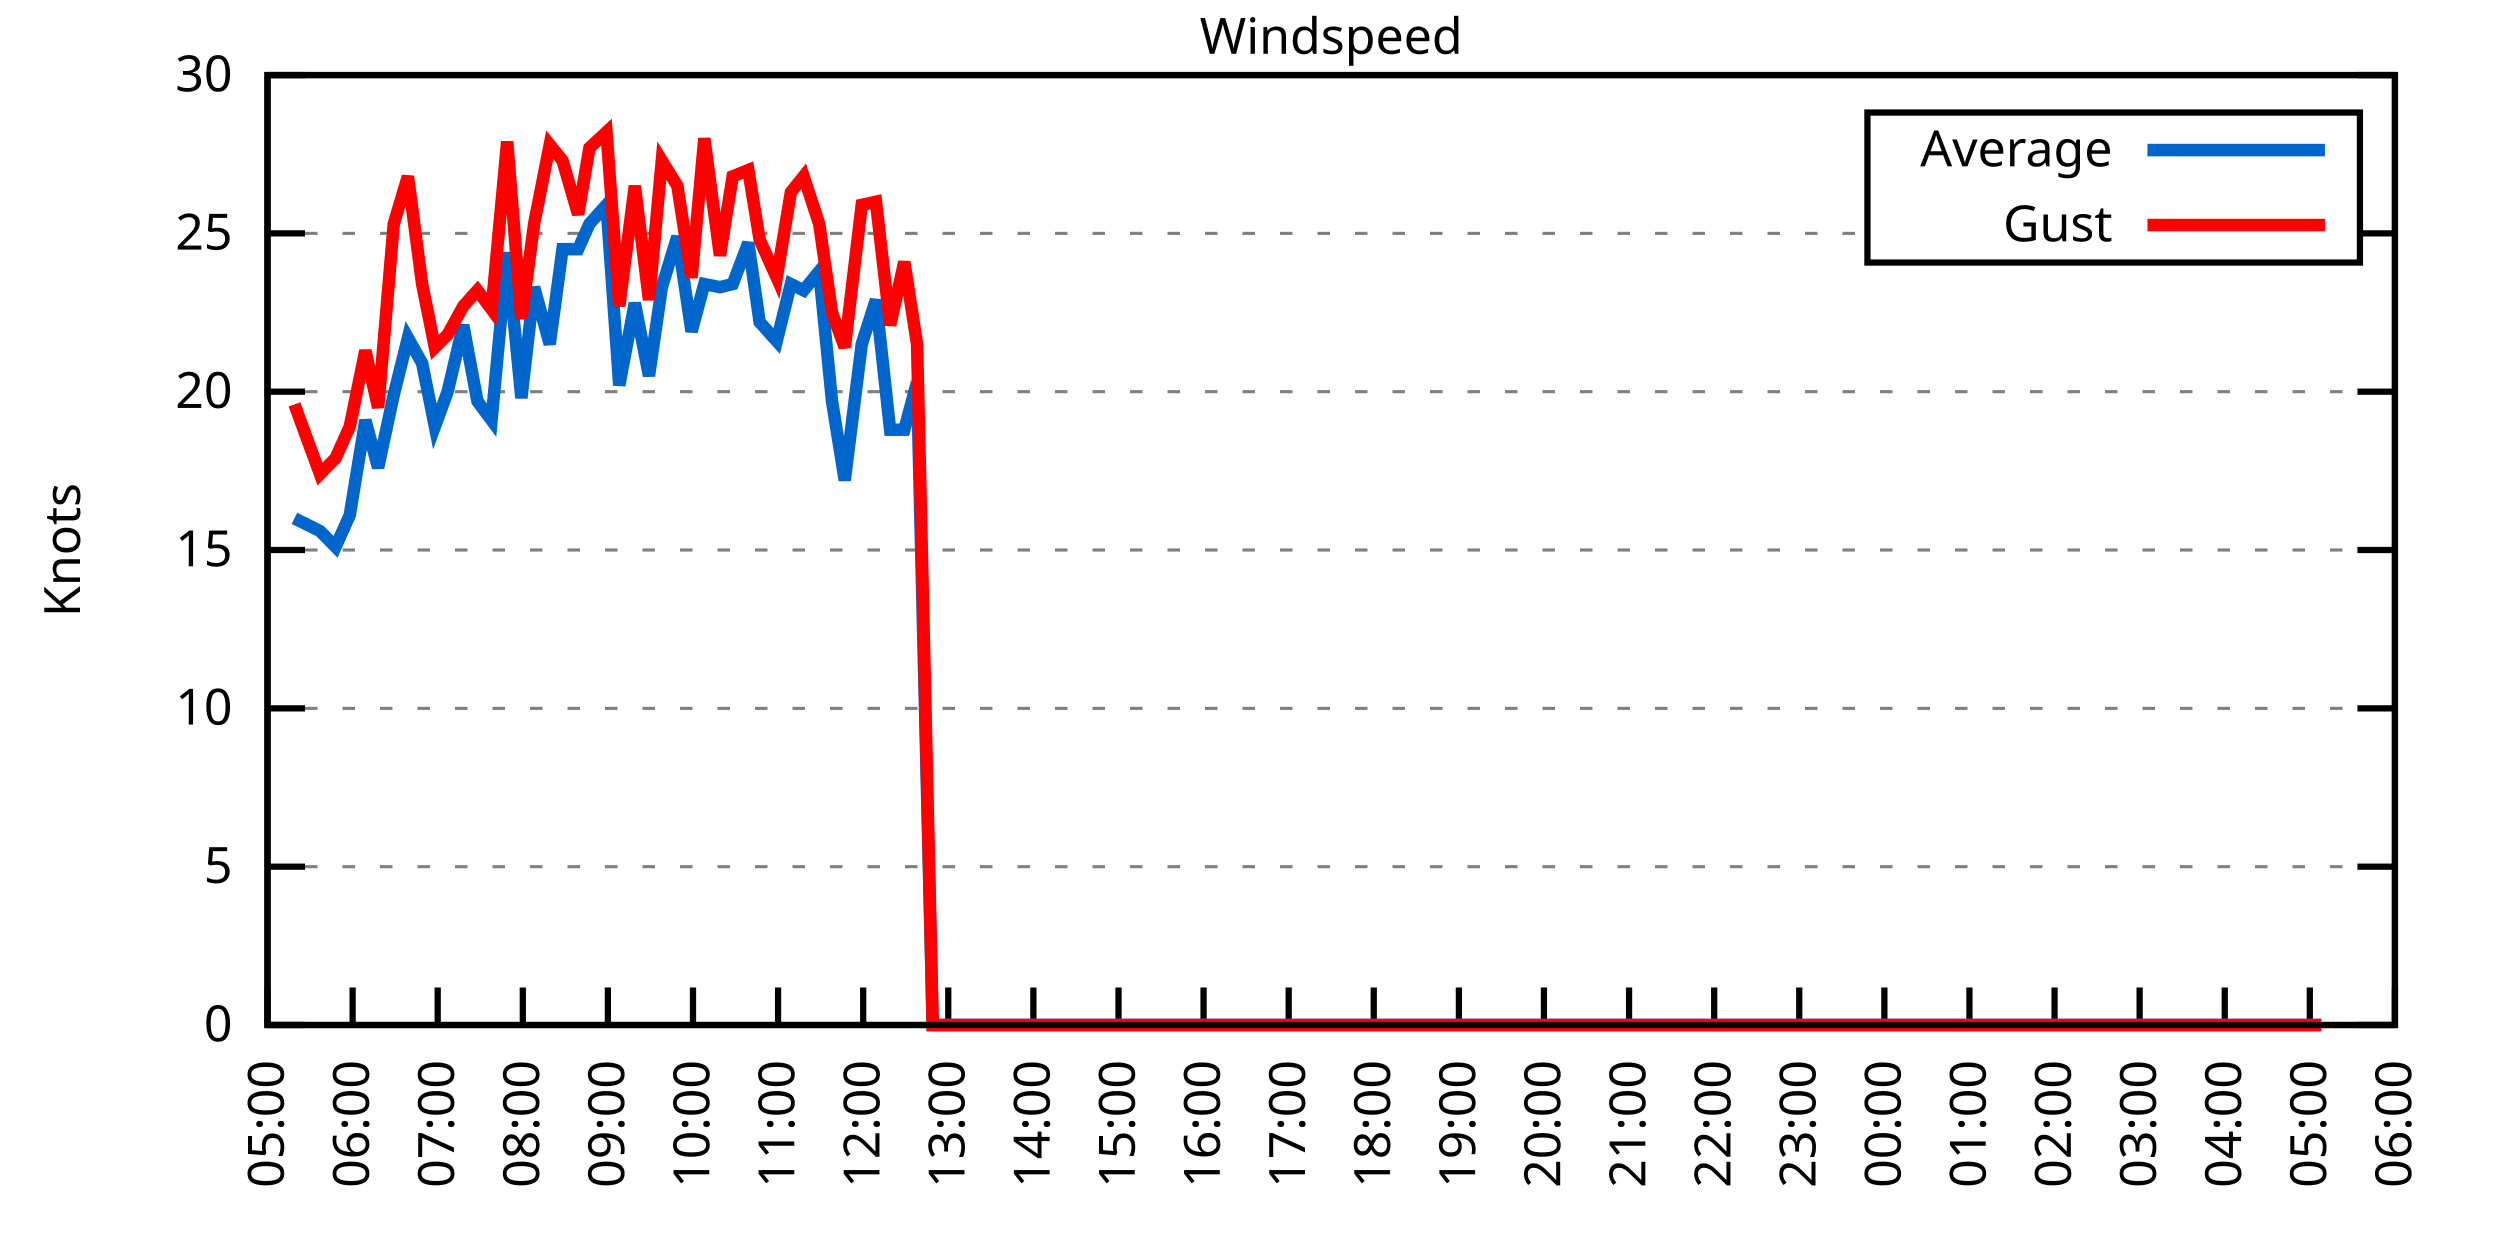
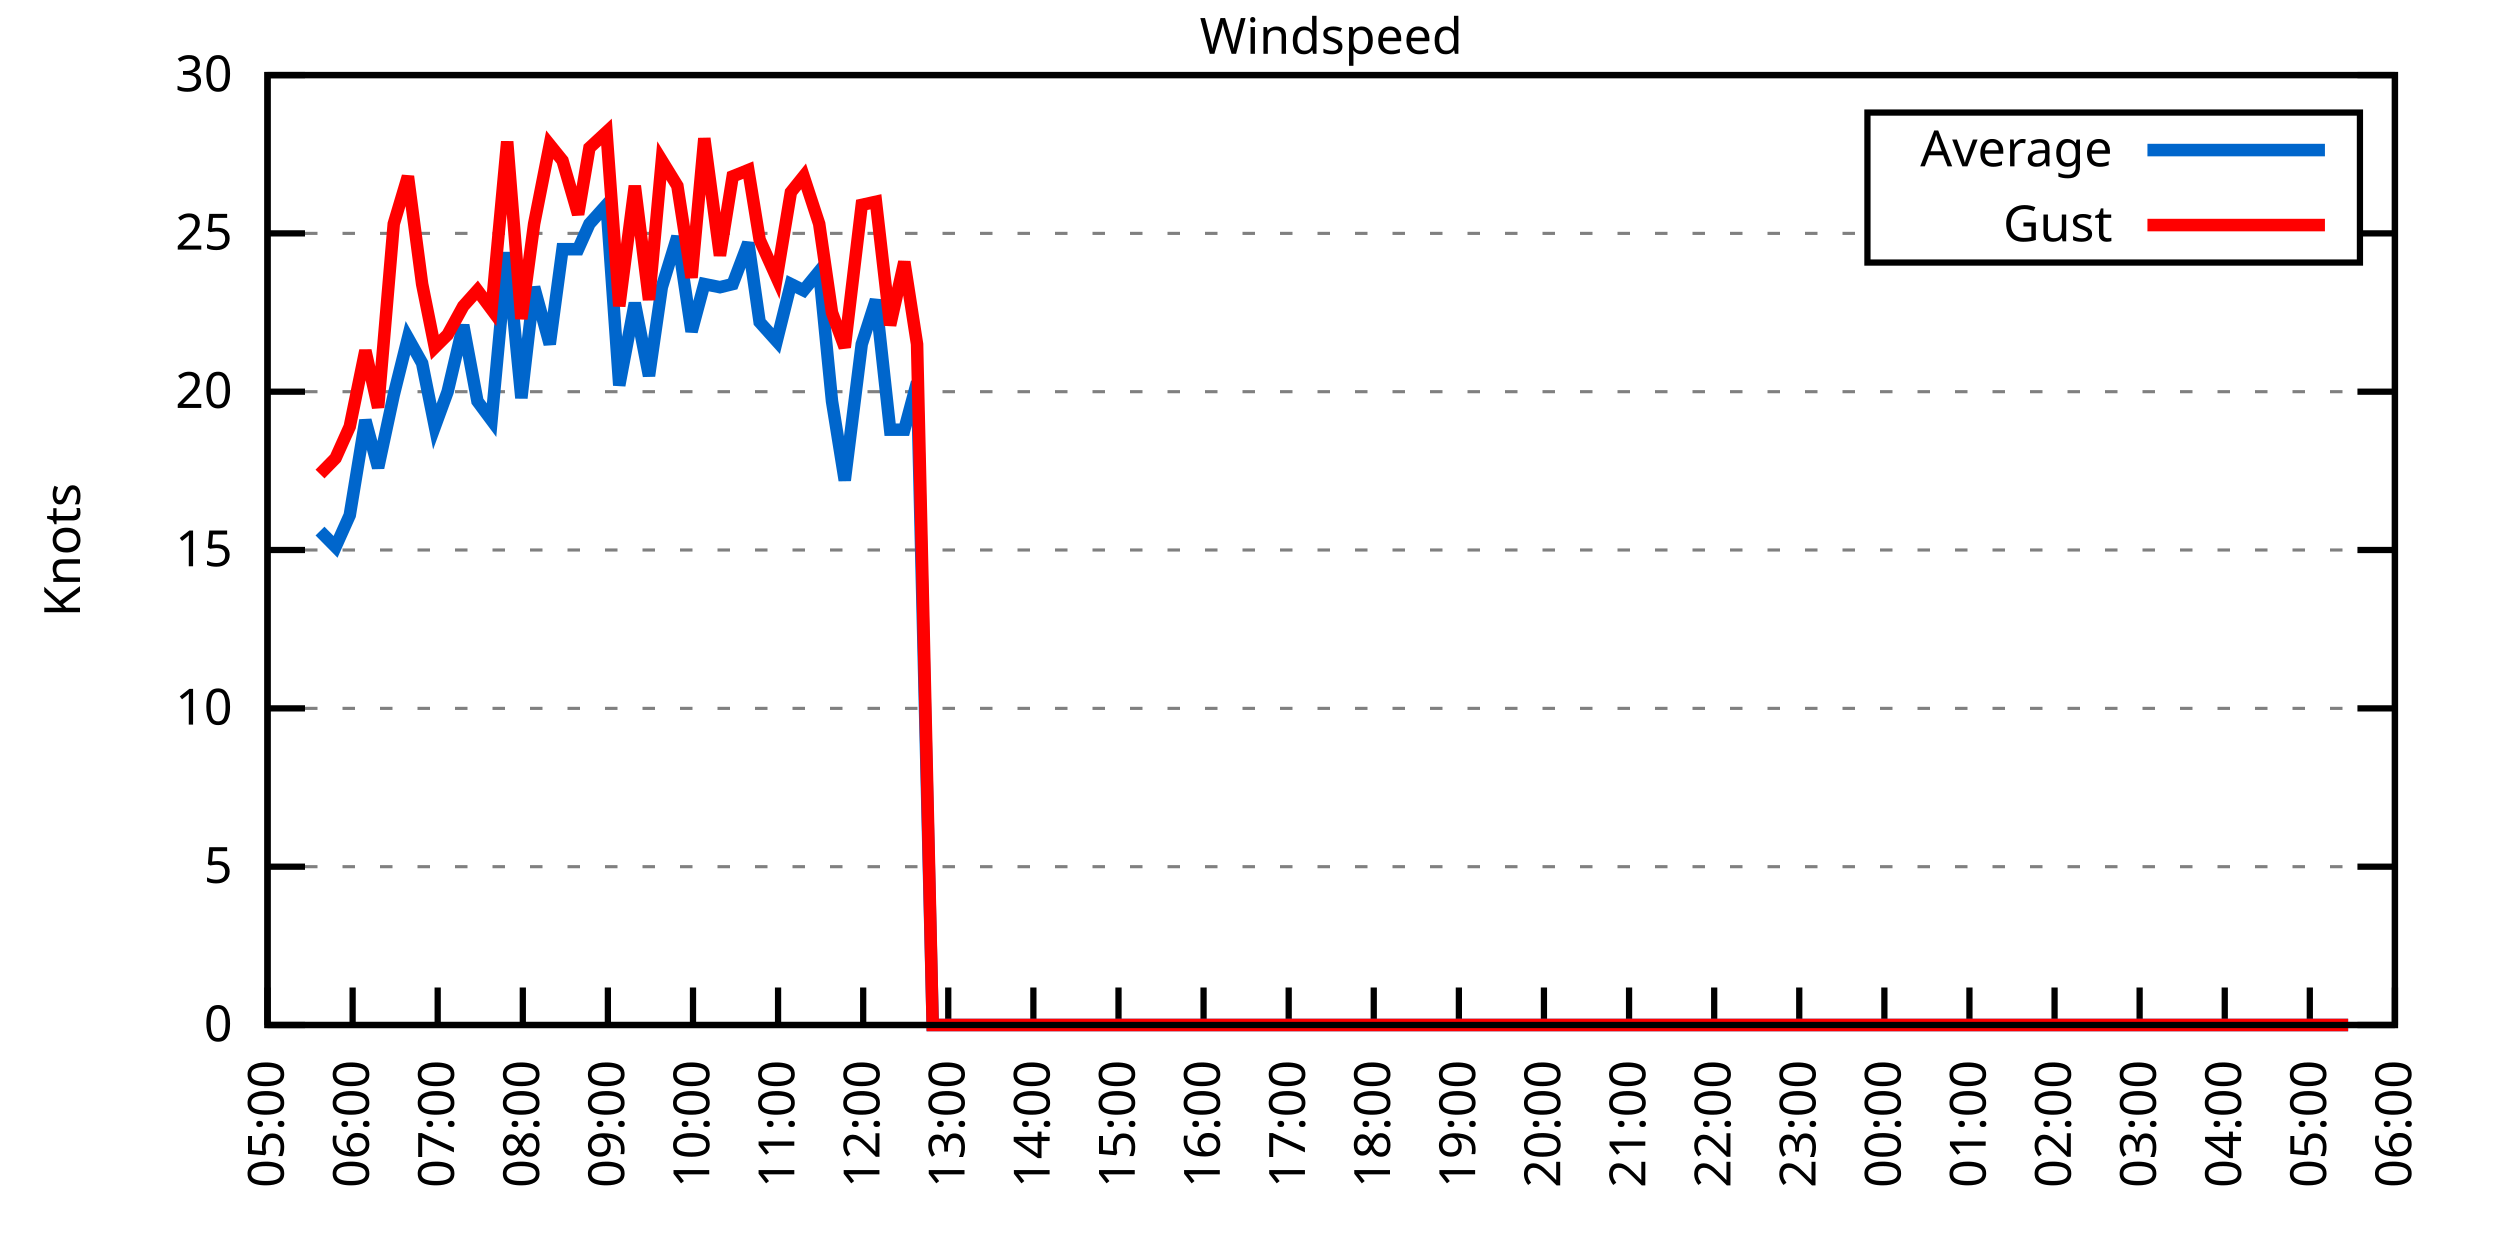
<svg xmlns="http://www.w3.org/2000/svg" xmlns:xlink="http://www.w3.org/1999/xlink" width="400" height="200" viewBox="0 0 400 200">
  <g id="gnuplot_canvas">
    <rect x="0" y="0" width="400" height="200" fill="none" />
    <defs>
      <circle id="gpDot" r="0.5" stroke-width="0.5" stroke="currentColor" />
      <path id="gpPt0" stroke-width="0.333" stroke="currentColor" d="M-1,0 h2 M0,-1 v2" />
      <path id="gpPt1" stroke-width="0.333" stroke="currentColor" d="M-1,-1 L1,1 M1,-1 L-1,1" />
      <path id="gpPt2" stroke-width="0.333" stroke="currentColor" d="M-1,0 L1,0 M0,-1 L0,1 M-1,-1 L1,1 M-1,1 L1,-1" />
      <rect id="gpPt3" stroke-width="0.333" stroke="currentColor" x="-1" y="-1" width="2" height="2" />
      <rect id="gpPt4" stroke-width="0.333" stroke="currentColor" fill="currentColor" x="-1" y="-1" width="2" height="2" />
      <circle id="gpPt5" stroke-width="0.333" stroke="currentColor" cx="0" cy="0" r="1" />
      <use xlink:href="#gpPt5" id="gpPt6" fill="currentColor" stroke="none" />
      <path id="gpPt7" stroke-width="0.333" stroke="currentColor" d="M0,-1.33 L-1.33,0.67 L1.33,0.67 z" />
      <use xlink:href="#gpPt7" id="gpPt8" fill="currentColor" stroke="none" />
      <use xlink:href="#gpPt7" id="gpPt9" stroke="currentColor" transform="rotate(180)" />
      <use xlink:href="#gpPt9" id="gpPt10" fill="currentColor" stroke="none" />
      <use xlink:href="#gpPt3" id="gpPt11" stroke="currentColor" transform="rotate(45)" />
      <use xlink:href="#gpPt11" id="gpPt12" fill="currentColor" stroke="none" />
      <path id="gpPt13" stroke-width="0.333" stroke="currentColor" d="M0,1.330 L1.265,0.411 L0.782,-1.067 L-0.782,-1.076 L-1.265,0.411 z" />
      <use xlink:href="#gpPt13" id="gpPt14" fill="currentColor" stroke="none" />
      <filter id="textbox" filterUnits="objectBoundingBox" x="0" y="0" height="1" width="1">
        <feFlood flood-color="white" flood-opacity="1" result="bgnd" />
        <feComposite in="SourceGraphic" in2="bgnd" operator="atop" />
      </filter>
      <filter id="greybox" filterUnits="objectBoundingBox" x="0" y="0" height="1" width="1">
        <feFlood flood-color="lightgrey" flood-opacity="1" result="grey" />
        <feComposite in="SourceGraphic" in2="grey" operator="atop" />
      </filter>
    </defs>
    <g fill="none" color="white" stroke="currentColor" stroke-width="1.00" stroke-linecap="butt" stroke-linejoin="miter">
</g>
    <g fill="none" color="black" stroke="currentColor" stroke-width="1.00" stroke-linecap="butt" stroke-linejoin="miter">
      <g stroke="none" shape-rendering="crispEdges">
        <polygon fill="rgb(255, 255, 255)" points="42.80,164.00 383.18,164.00 383.18,12.02 42.80,12.02 " />
      </g>
    </g>
    <g fill="none" color="black" stroke="currentColor" stroke-width="1.00" stroke-linecap="butt" stroke-linejoin="miter">
</g>
    <g fill="none" color="black" stroke="black" stroke-width="0.50" stroke-linecap="butt" stroke-linejoin="miter">
</g>
    <g fill="none" color="gray" stroke="currentColor" stroke-width="0.50" stroke-linecap="butt" stroke-linejoin="miter">
      <path stroke="gray" stroke-dasharray="2,4" class="gridline" d="M42.80,164.00 L383.19,164.00  " />
    </g>
    <g fill="none" color="gray" stroke="gray" stroke-width="1.00" stroke-linecap="butt" stroke-linejoin="miter">
</g>
    <g fill="none" color="black" stroke="currentColor" stroke-width="1.00" stroke-linecap="butt" stroke-linejoin="miter">
      <path stroke="black" d="M42.80,164.00 L48.80,164.00 M383.19,164.00 L377.19,164.00  " />
      <g transform="translate(37.20,166.60)" stroke="none" fill="black" font-family="Sans" font-size="8.00" text-anchor="end">
        <text>
          <tspan font-family="Sans"> 0</tspan>
        </text>
      </g>
    </g>
    <g fill="none" color="black" stroke="currentColor" stroke-width="1.00" stroke-linecap="butt" stroke-linejoin="miter">
</g>
    <g fill="none" color="black" stroke="black" stroke-width="0.50" stroke-linecap="butt" stroke-linejoin="miter">
</g>
    <g fill="none" color="gray" stroke="currentColor" stroke-width="0.50" stroke-linecap="butt" stroke-linejoin="miter">
      <path stroke="gray" stroke-dasharray="2,4" class="gridline" d="M42.80,138.67 L383.19,138.67  " />
    </g>
    <g fill="none" color="gray" stroke="gray" stroke-width="1.00" stroke-linecap="butt" stroke-linejoin="miter">
</g>
    <g fill="none" color="black" stroke="currentColor" stroke-width="1.00" stroke-linecap="butt" stroke-linejoin="miter">
      <path stroke="black" d="M42.80,138.67 L48.80,138.67 M383.19,138.67 L377.19,138.67  " />
      <g transform="translate(37.20,141.27)" stroke="none" fill="black" font-family="Sans" font-size="8.00" text-anchor="end">
        <text>
          <tspan font-family="Sans"> 5</tspan>
        </text>
      </g>
    </g>
    <g fill="none" color="black" stroke="currentColor" stroke-width="1.00" stroke-linecap="butt" stroke-linejoin="miter">
</g>
    <g fill="none" color="black" stroke="black" stroke-width="0.50" stroke-linecap="butt" stroke-linejoin="miter">
</g>
    <g fill="none" color="gray" stroke="currentColor" stroke-width="0.50" stroke-linecap="butt" stroke-linejoin="miter">
      <path stroke="gray" stroke-dasharray="2,4" class="gridline" d="M42.80,113.34 L383.19,113.34  " />
    </g>
    <g fill="none" color="gray" stroke="gray" stroke-width="1.00" stroke-linecap="butt" stroke-linejoin="miter">
</g>
    <g fill="none" color="black" stroke="currentColor" stroke-width="1.00" stroke-linecap="butt" stroke-linejoin="miter">
      <path stroke="black" d="M42.80,113.34 L48.80,113.34 M383.19,113.34 L377.19,113.34  " />
      <g transform="translate(37.20,115.94)" stroke="none" fill="black" font-family="Sans" font-size="8.00" text-anchor="end">
        <text>
          <tspan font-family="Sans"> 10</tspan>
        </text>
      </g>
    </g>
    <g fill="none" color="black" stroke="currentColor" stroke-width="1.00" stroke-linecap="butt" stroke-linejoin="miter">
</g>
    <g fill="none" color="black" stroke="black" stroke-width="0.50" stroke-linecap="butt" stroke-linejoin="miter">
</g>
    <g fill="none" color="gray" stroke="currentColor" stroke-width="0.50" stroke-linecap="butt" stroke-linejoin="miter">
      <path stroke="gray" stroke-dasharray="2,4" class="gridline" d="M42.80,88.00 L383.19,88.00  " />
    </g>
    <g fill="none" color="gray" stroke="gray" stroke-width="1.00" stroke-linecap="butt" stroke-linejoin="miter">
</g>
    <g fill="none" color="black" stroke="currentColor" stroke-width="1.00" stroke-linecap="butt" stroke-linejoin="miter">
      <path stroke="black" d="M42.80,88.00 L48.80,88.00 M383.19,88.00 L377.19,88.00  " />
      <g transform="translate(37.20,90.60)" stroke="none" fill="black" font-family="Sans" font-size="8.00" text-anchor="end">
        <text>
          <tspan font-family="Sans"> 15</tspan>
        </text>
      </g>
    </g>
    <g fill="none" color="black" stroke="currentColor" stroke-width="1.00" stroke-linecap="butt" stroke-linejoin="miter">
</g>
    <g fill="none" color="black" stroke="black" stroke-width="0.50" stroke-linecap="butt" stroke-linejoin="miter">
</g>
    <g fill="none" color="gray" stroke="currentColor" stroke-width="0.50" stroke-linecap="butt" stroke-linejoin="miter">
      <path stroke="gray" stroke-dasharray="2,4" class="gridline" d="M42.80,62.67 L383.19,62.67  " />
    </g>
    <g fill="none" color="gray" stroke="gray" stroke-width="1.00" stroke-linecap="butt" stroke-linejoin="miter">
</g>
    <g fill="none" color="black" stroke="currentColor" stroke-width="1.00" stroke-linecap="butt" stroke-linejoin="miter">
      <path stroke="black" d="M42.80,62.67 L48.80,62.67 M383.19,62.67 L377.19,62.67  " />
      <g transform="translate(37.20,65.27)" stroke="none" fill="black" font-family="Sans" font-size="8.00" text-anchor="end">
        <text>
          <tspan font-family="Sans"> 20</tspan>
        </text>
      </g>
    </g>
    <g fill="none" color="black" stroke="currentColor" stroke-width="1.00" stroke-linecap="butt" stroke-linejoin="miter">
</g>
    <g fill="none" color="black" stroke="black" stroke-width="0.50" stroke-linecap="butt" stroke-linejoin="miter">
</g>
    <g fill="none" color="gray" stroke="currentColor" stroke-width="0.50" stroke-linecap="butt" stroke-linejoin="miter">
      <path stroke="gray" stroke-dasharray="2,4" class="gridline" d="M42.80,37.34 L298.79,37.34 M377.59,37.34 L383.19,37.34  " />
    </g>
    <g fill="none" color="gray" stroke="gray" stroke-width="1.00" stroke-linecap="butt" stroke-linejoin="miter">
</g>
    <g fill="none" color="black" stroke="currentColor" stroke-width="1.00" stroke-linecap="butt" stroke-linejoin="miter">
      <path stroke="black" d="M42.80,37.34 L48.80,37.34 M383.19,37.34 L377.19,37.34  " />
      <g transform="translate(37.20,39.94)" stroke="none" fill="black" font-family="Sans" font-size="8.00" text-anchor="end">
        <text>
          <tspan font-family="Sans"> 25</tspan>
        </text>
      </g>
    </g>
    <g fill="none" color="black" stroke="currentColor" stroke-width="1.00" stroke-linecap="butt" stroke-linejoin="miter">
</g>
    <g fill="none" color="black" stroke="black" stroke-width="0.50" stroke-linecap="butt" stroke-linejoin="miter">
</g>
    <g fill="none" color="gray" stroke="currentColor" stroke-width="0.50" stroke-linecap="butt" stroke-linejoin="miter">
      <path stroke="gray" stroke-dasharray="2,4" class="gridline" d="M42.80,12.01 L383.19,12.01  " />
    </g>
    <g fill="none" color="gray" stroke="gray" stroke-width="1.00" stroke-linecap="butt" stroke-linejoin="miter">
</g>
    <g fill="none" color="black" stroke="currentColor" stroke-width="1.00" stroke-linecap="butt" stroke-linejoin="miter">
      <path stroke="black" d="M42.80,12.01 L48.80,12.01 M383.19,12.01 L377.19,12.01  " />
      <g transform="translate(37.20,14.61)" stroke="none" fill="black" font-family="Sans" font-size="8.00" text-anchor="end">
        <text>
          <tspan font-family="Sans"> 30</tspan>
        </text>
      </g>
    </g>
    <g fill="none" color="black" stroke="currentColor" stroke-width="1.00" stroke-linecap="butt" stroke-linejoin="miter">
      <path stroke="black" d="M42.80,164.00 L42.80,158.00  " />
      <g transform="translate(45.40,169.60) rotate(270.00)" stroke="none" fill="black" font-family="Sans" font-size="8.00" text-anchor="end">
        <text>
          <tspan font-family="Sans">05:00</tspan>
        </text>
      </g>
    </g>
    <g fill="none" color="black" stroke="currentColor" stroke-width="1.00" stroke-linecap="butt" stroke-linejoin="miter">
      <path stroke="black" d="M56.42,164.00 L56.42,158.00  " />
      <g transform="translate(59.02,169.60) rotate(270.00)" stroke="none" fill="black" font-family="Sans" font-size="8.00" text-anchor="end">
        <text>
          <tspan font-family="Sans">06:00</tspan>
        </text>
      </g>
    </g>
    <g fill="none" color="black" stroke="currentColor" stroke-width="1.00" stroke-linecap="butt" stroke-linejoin="miter">
      <path stroke="black" d="M70.03,164.00 L70.03,158.00  " />
      <g transform="translate(72.63,169.60) rotate(270.00)" stroke="none" fill="black" font-family="Sans" font-size="8.00" text-anchor="end">
        <text>
          <tspan font-family="Sans">07:00</tspan>
        </text>
      </g>
    </g>
    <g fill="none" color="black" stroke="currentColor" stroke-width="1.00" stroke-linecap="butt" stroke-linejoin="miter">
      <path stroke="black" d="M83.65,164.00 L83.65,158.00  " />
      <g transform="translate(86.25,169.60) rotate(270.00)" stroke="none" fill="black" font-family="Sans" font-size="8.00" text-anchor="end">
        <text>
          <tspan font-family="Sans">08:00</tspan>
        </text>
      </g>
    </g>
    <g fill="none" color="black" stroke="currentColor" stroke-width="1.00" stroke-linecap="butt" stroke-linejoin="miter">
      <path stroke="black" d="M97.26,164.00 L97.26,158.00  " />
      <g transform="translate(99.86,169.60) rotate(270.00)" stroke="none" fill="black" font-family="Sans" font-size="8.00" text-anchor="end">
        <text>
          <tspan font-family="Sans">09:00</tspan>
        </text>
      </g>
    </g>
    <g fill="none" color="black" stroke="currentColor" stroke-width="1.00" stroke-linecap="butt" stroke-linejoin="miter">
      <path stroke="black" d="M110.88,164.00 L110.88,158.00  " />
      <g transform="translate(113.48,169.60) rotate(270.00)" stroke="none" fill="black" font-family="Sans" font-size="8.00" text-anchor="end">
        <text>
          <tspan font-family="Sans">10:00</tspan>
        </text>
      </g>
    </g>
    <g fill="none" color="black" stroke="currentColor" stroke-width="1.00" stroke-linecap="butt" stroke-linejoin="miter">
      <path stroke="black" d="M124.49,164.00 L124.49,158.00  " />
      <g transform="translate(127.09,169.60) rotate(270.00)" stroke="none" fill="black" font-family="Sans" font-size="8.00" text-anchor="end">
        <text>
          <tspan font-family="Sans">11:00</tspan>
        </text>
      </g>
    </g>
    <g fill="none" color="black" stroke="currentColor" stroke-width="1.00" stroke-linecap="butt" stroke-linejoin="miter">
      <path stroke="black" d="M138.11,164.00 L138.11,158.00  " />
      <g transform="translate(140.71,169.60) rotate(270.00)" stroke="none" fill="black" font-family="Sans" font-size="8.00" text-anchor="end">
        <text>
          <tspan font-family="Sans">12:00</tspan>
        </text>
      </g>
    </g>
    <g fill="none" color="black" stroke="currentColor" stroke-width="1.00" stroke-linecap="butt" stroke-linejoin="miter">
      <path stroke="black" d="M151.72,164.00 L151.72,158.00  " />
      <g transform="translate(154.32,169.60) rotate(270.00)" stroke="none" fill="black" font-family="Sans" font-size="8.00" text-anchor="end">
        <text>
          <tspan font-family="Sans">13:00</tspan>
        </text>
      </g>
    </g>
    <g fill="none" color="black" stroke="currentColor" stroke-width="1.00" stroke-linecap="butt" stroke-linejoin="miter">
      <path stroke="black" d="M165.34,164.00 L165.34,158.00  " />
      <g transform="translate(167.94,169.60) rotate(270.00)" stroke="none" fill="black" font-family="Sans" font-size="8.00" text-anchor="end">
        <text>
          <tspan font-family="Sans">14:00</tspan>
        </text>
      </g>
    </g>
    <g fill="none" color="black" stroke="currentColor" stroke-width="1.00" stroke-linecap="butt" stroke-linejoin="miter">
      <path stroke="black" d="M178.96,164.00 L178.96,158.00  " />
      <g transform="translate(181.56,169.60) rotate(270.00)" stroke="none" fill="black" font-family="Sans" font-size="8.00" text-anchor="end">
        <text>
          <tspan font-family="Sans">15:00</tspan>
        </text>
      </g>
    </g>
    <g fill="none" color="black" stroke="currentColor" stroke-width="1.00" stroke-linecap="butt" stroke-linejoin="miter">
      <path stroke="black" d="M192.57,164.00 L192.57,158.00  " />
      <g transform="translate(195.17,169.60) rotate(270.00)" stroke="none" fill="black" font-family="Sans" font-size="8.00" text-anchor="end">
        <text>
          <tspan font-family="Sans">16:00</tspan>
        </text>
      </g>
    </g>
    <g fill="none" color="black" stroke="currentColor" stroke-width="1.00" stroke-linecap="butt" stroke-linejoin="miter">
      <path stroke="black" d="M206.19,164.00 L206.19,158.00  " />
      <g transform="translate(208.79,169.60) rotate(270.00)" stroke="none" fill="black" font-family="Sans" font-size="8.00" text-anchor="end">
        <text>
          <tspan font-family="Sans">17:00</tspan>
        </text>
      </g>
    </g>
    <g fill="none" color="black" stroke="currentColor" stroke-width="1.00" stroke-linecap="butt" stroke-linejoin="miter">
      <path stroke="black" d="M219.80,164.00 L219.80,158.00  " />
      <g transform="translate(222.40,169.60) rotate(270.00)" stroke="none" fill="black" font-family="Sans" font-size="8.00" text-anchor="end">
        <text>
          <tspan font-family="Sans">18:00</tspan>
        </text>
      </g>
    </g>
    <g fill="none" color="black" stroke="currentColor" stroke-width="1.00" stroke-linecap="butt" stroke-linejoin="miter">
      <path stroke="black" d="M233.42,164.00 L233.42,158.00  " />
      <g transform="translate(236.02,169.60) rotate(270.00)" stroke="none" fill="black" font-family="Sans" font-size="8.00" text-anchor="end">
        <text>
          <tspan font-family="Sans">19:00</tspan>
        </text>
      </g>
    </g>
    <g fill="none" color="black" stroke="currentColor" stroke-width="1.00" stroke-linecap="butt" stroke-linejoin="miter">
      <path stroke="black" d="M247.03,164.00 L247.03,158.00  " />
      <g transform="translate(249.63,169.60) rotate(270.00)" stroke="none" fill="black" font-family="Sans" font-size="8.00" text-anchor="end">
        <text>
          <tspan font-family="Sans">20:00</tspan>
        </text>
      </g>
    </g>
    <g fill="none" color="black" stroke="currentColor" stroke-width="1.00" stroke-linecap="butt" stroke-linejoin="miter">
      <path stroke="black" d="M260.65,164.00 L260.65,158.00  " />
      <g transform="translate(263.25,169.60) rotate(270.00)" stroke="none" fill="black" font-family="Sans" font-size="8.00" text-anchor="end">
        <text>
          <tspan font-family="Sans">21:00</tspan>
        </text>
      </g>
    </g>
    <g fill="none" color="black" stroke="currentColor" stroke-width="1.00" stroke-linecap="butt" stroke-linejoin="miter">
      <path stroke="black" d="M274.27,164.00 L274.27,158.00  " />
      <g transform="translate(276.87,169.60) rotate(270.00)" stroke="none" fill="black" font-family="Sans" font-size="8.00" text-anchor="end">
        <text>
          <tspan font-family="Sans">22:00</tspan>
        </text>
      </g>
    </g>
    <g fill="none" color="black" stroke="currentColor" stroke-width="1.00" stroke-linecap="butt" stroke-linejoin="miter">
      <path stroke="black" d="M287.88,164.00 L287.88,158.00  " />
      <g transform="translate(290.48,169.60) rotate(270.00)" stroke="none" fill="black" font-family="Sans" font-size="8.00" text-anchor="end">
        <text>
          <tspan font-family="Sans">23:00</tspan>
        </text>
      </g>
    </g>
    <g fill="none" color="black" stroke="currentColor" stroke-width="1.00" stroke-linecap="butt" stroke-linejoin="miter">
      <path stroke="black" d="M301.50,164.00 L301.50,158.00  " />
      <g transform="translate(304.10,169.60) rotate(270.00)" stroke="none" fill="black" font-family="Sans" font-size="8.00" text-anchor="end">
        <text>
          <tspan font-family="Sans">00:00</tspan>
        </text>
      </g>
    </g>
    <g fill="none" color="black" stroke="currentColor" stroke-width="1.00" stroke-linecap="butt" stroke-linejoin="miter">
      <path stroke="black" d="M315.11,164.00 L315.11,158.00  " />
      <g transform="translate(317.71,169.60) rotate(270.00)" stroke="none" fill="black" font-family="Sans" font-size="8.00" text-anchor="end">
        <text>
          <tspan font-family="Sans">01:00</tspan>
        </text>
      </g>
    </g>
    <g fill="none" color="black" stroke="currentColor" stroke-width="1.00" stroke-linecap="butt" stroke-linejoin="miter">
      <path stroke="black" d="M328.73,164.00 L328.73,158.00  " />
      <g transform="translate(331.33,169.60) rotate(270.00)" stroke="none" fill="black" font-family="Sans" font-size="8.00" text-anchor="end">
        <text>
          <tspan font-family="Sans">02:00</tspan>
        </text>
      </g>
    </g>
    <g fill="none" color="black" stroke="currentColor" stroke-width="1.00" stroke-linecap="butt" stroke-linejoin="miter">
      <path stroke="black" d="M342.34,164.00 L342.34,158.00  " />
      <g transform="translate(344.94,169.60) rotate(270.00)" stroke="none" fill="black" font-family="Sans" font-size="8.00" text-anchor="end">
        <text>
          <tspan font-family="Sans">03:00</tspan>
        </text>
      </g>
    </g>
    <g fill="none" color="black" stroke="currentColor" stroke-width="1.00" stroke-linecap="butt" stroke-linejoin="miter">
      <path stroke="black" d="M355.96,164.00 L355.96,158.00  " />
      <g transform="translate(358.56,169.60) rotate(270.00)" stroke="none" fill="black" font-family="Sans" font-size="8.00" text-anchor="end">
        <text>
          <tspan font-family="Sans">04:00</tspan>
        </text>
      </g>
    </g>
    <g fill="none" color="black" stroke="currentColor" stroke-width="1.00" stroke-linecap="butt" stroke-linejoin="miter">
      <path stroke="black" d="M369.57,164.00 L369.57,158.00  " />
      <g transform="translate(372.17,169.60) rotate(270.00)" stroke="none" fill="black" font-family="Sans" font-size="8.00" text-anchor="end">
        <text>
          <tspan font-family="Sans">05:00</tspan>
        </text>
      </g>
    </g>
    <g fill="none" color="black" stroke="currentColor" stroke-width="1.00" stroke-linecap="butt" stroke-linejoin="miter">
      <path stroke="black" d="M383.19,164.00 L383.19,158.00  " />
      <g transform="translate(385.79,169.60) rotate(270.00)" stroke="none" fill="black" font-family="Sans" font-size="8.00" text-anchor="end">
        <text>
          <tspan font-family="Sans">06:00</tspan>
        </text>
      </g>
    </g>
    <g fill="none" color="black" stroke="currentColor" stroke-width="1.00" stroke-linecap="butt" stroke-linejoin="miter">
</g>
    <g fill="none" color="black" stroke="currentColor" stroke-width="1.00" stroke-linecap="butt" stroke-linejoin="miter">
      <path stroke="black" d="M42.80,12.01 L42.80,164.00 L383.19,164.00 L383.19,12.01 L42.80,12.01 Z  " />
    </g>
    <g fill="none" color="black" stroke="currentColor" stroke-width="1.00" stroke-linecap="butt" stroke-linejoin="miter">
</g>
    <g fill="none" color="black" stroke="currentColor" stroke-width="1.00" stroke-linecap="butt" stroke-linejoin="miter">
      <path stroke="black" d="M298.79,42.01 L298.79,18.01 L377.59,18.01 L377.59,42.01 L298.79,42.01 Z  " />
    </g>
    <g id="Windspeed_plot_1">
      <g fill="none" color="white" stroke="black" stroke-width="2.00" stroke-linecap="butt" stroke-linejoin="miter">
</g>
      <g fill="none" color="black" stroke="currentColor" stroke-width="2.00" stroke-linecap="butt" stroke-linejoin="miter">
        <g transform="translate(337.99,26.61)" stroke="none" fill="black" font-family="Sans" font-size="8.00" text-anchor="end">
          <text>
            <tspan font-family="Sans">Average</tspan>
          </text>
        </g>
      </g>
      <g fill="none" color="black" stroke="currentColor" stroke-width="2.00" stroke-linecap="butt" stroke-linejoin="miter">
-         <path stroke="rgb(  0, 102, 204)" d="M343.59,24.01 L371.99,24.01 M47.11,82.94 L49.15,83.95 L51.20,84.97 L53.69,87.50 L55.96,82.43 L58.46,67.23   L60.50,74.83 L63.00,63.18 L65.27,54.06 L67.54,58.11 L69.58,68.25 L71.62,62.67 L74.12,52.03 L76.39,64.19   L78.65,67.23 L81.15,40.38 L83.42,63.69 L85.46,45.95 L87.96,55.07 L90.00,39.87 L92.50,39.87 L94.31,35.82   L97.04,32.78 L99.08,61.66 L101.57,48.49 L103.84,60.14 L105.89,45.95 L108.38,37.85 L110.65,53.05 L112.69,45.45   L115.19,45.95 L117.23,45.45 L119.73,38.86 L121.54,51.53 L124.27,54.57 L126.54,45.45 L128.58,46.46 L131.07,43.42   L133.12,64.19 L135.16,76.86 L137.88,55.07 L140.15,47.98 L142.42,68.75 L144.69,68.75 L146.73,61.15 L149.23,164.00   L151.27,164.00 L153.77,164.00 L155.81,164.00 L158.31,164.00 L160.57,164.00 L162.62,164.00 L164.43,164.00 L167.38,164.00   L169.65,164.00 L171.92,164.00 L173.74,164.00 L176.23,164.00 L178.50,164.00 L180.77,164.00 L183.04,164.00 L185.31,164.00   L187.58,164.00 L189.85,164.00 L192.34,164.00 L194.39,164.00 L196.88,164.00 L198.93,164.00 L201.42,164.00 L203.69,164.00   L205.73,164.00 L208.00,164.00 L210.50,164.00 L212.54,164.00 L215.04,164.00 L217.31,164.00 L219.58,164.00 L221.62,164.00   L224.11,164.00 L226.38,164.00 L228.43,164.00 L230.92,164.00 L232.74,164.00 L235.23,164.00 L237.73,164.00 L240.00,164.00   L242.27,164.00 L244.54,164.00 L246.35,164.00 L248.85,164.00 L251.12,164.00 L253.61,164.00 L255.66,164.00 L257.93,164.00   L260.42,164.00 L262.24,164.00 L264.96,164.00 L266.78,164.00 L269.27,164.00 L273.81,164.00 L276.08,164.00 L278.58,164.00   L280.85,164.00 L283.12,164.00 L285.38,164.00 L287.65,164.00 L289.92,164.00 L292.19,164.00 L294.23,164.00 L296.73,164.00   L299.00,164.00 L300.82,164.00 L303.31,164.00 L305.58,164.00 L307.40,164.00 L309.89,164.00 L312.62,164.00 L314.66,164.00   L317.15,164.00 L319.42,164.00 L321.47,164.00 L323.96,164.00 L326.00,164.00 L328.50,164.00 L330.77,164.00 L333.04,164.00   L335.08,164.00 L337.58,164.00 L339.62,164.00 L341.66,164.00 L344.39,164.00 L346.20,164.00 L348.47,164.00 L350.97,164.00   L353.24,164.00 L355.73,164.00 L357.77,164.00 L360.27,164.00 L362.54,164.00 L364.81,164.00 L366.62,164.00 L368.89,164.00   L371.39,164.00  " />
+         <path stroke="rgb(  0, 102, 204)" d="M343.59,24.01 L371.99,24.01 M51.20,84.97 L53.69,87.50 L55.96,82.43 L58.46,67.23 L60.50,74.83 L63.00,63.18   L65.27,54.06 L67.54,58.11 L69.58,68.25 L71.62,62.67 L74.12,52.03 L76.39,64.19 L78.65,67.23 L81.15,40.38   L83.42,63.69 L85.46,45.95 L87.96,55.07 L90.00,39.87 L92.50,39.87 L94.31,35.82 L97.04,32.78 L99.08,61.66   L101.57,48.49 L103.84,60.14 L105.89,45.95 L108.38,37.85 L110.65,53.05 L112.69,45.45 L115.19,45.95 L117.23,45.45   L119.73,38.86 L121.54,51.53 L124.27,54.57 L126.54,45.45 L128.58,46.46 L131.07,43.42 L133.12,64.19 L135.16,76.86   L137.88,55.07 L140.15,47.98 L142.42,68.75 L144.69,68.75 L146.73,61.15 L149.23,164.00 L151.27,164.00 L153.77,164.00   L155.81,164.00 L158.31,164.00 L160.57,164.00 L162.62,164.00 L164.43,164.00 L167.38,164.00 L169.65,164.00 L171.92,164.00   L173.74,164.00 L176.23,164.00 L178.50,164.00 L180.77,164.00 L183.04,164.00 L185.31,164.00 L187.58,164.00 L189.85,164.00   L192.34,164.00 L194.39,164.00 L196.88,164.00 L198.93,164.00 L201.42,164.00 L203.69,164.00 L205.73,164.00 L208.00,164.00   L210.50,164.00 L212.54,164.00 L215.04,164.00 L217.31,164.00 L219.58,164.00 L221.62,164.00 L224.11,164.00 L226.38,164.00   L228.43,164.00 L230.92,164.00 L232.74,164.00 L235.23,164.00 L237.73,164.00 L240.00,164.00 L242.27,164.00 L244.54,164.00   L246.35,164.00 L248.85,164.00 L251.12,164.00 L253.61,164.00 L255.66,164.00 L257.93,164.00 L260.42,164.00 L262.24,164.00   L264.96,164.00 L266.78,164.00 L269.27,164.00 L273.81,164.00 L276.08,164.00 L278.58,164.00 L280.85,164.00 L283.12,164.00   L285.38,164.00 L287.65,164.00 L289.92,164.00 L292.19,164.00 L294.23,164.00 L296.73,164.00 L299.00,164.00 L300.82,164.00   L303.31,164.00 L305.58,164.00 L307.40,164.00 L309.89,164.00 L312.62,164.00 L314.66,164.00 L317.15,164.00 L319.42,164.00   L321.47,164.00 L323.96,164.00 L326.00,164.00 L328.50,164.00 L330.77,164.00 L333.04,164.00 L335.08,164.00 L337.58,164.00   L339.62,164.00 L341.66,164.00 L344.39,164.00 L346.20,164.00 L348.47,164.00 L350.97,164.00 L353.24,164.00 L355.73,164.00   L357.77,164.00 L360.27,164.00 L362.54,164.00 L364.81,164.00 L366.62,164.00 L368.89,164.00 L371.39,164.00 L373.89,164.00   L375.70,164.00  " />
      </g>
    </g>
    <g id="Windspeed_plot_2">
      <g fill="none" color="black" stroke="currentColor" stroke-width="2.00" stroke-linecap="butt" stroke-linejoin="miter">
        <g transform="translate(337.99,38.61)" stroke="none" fill="black" font-family="Sans" font-size="8.00" text-anchor="end">
          <text>
            <tspan font-family="Sans">Gust</tspan>
          </text>
        </g>
      </g>
      <g fill="none" color="black" stroke="currentColor" stroke-width="2.00" stroke-linecap="butt" stroke-linejoin="miter">
-         <path stroke="rgb(255,   0,   0)" d="M343.59,36.01 L371.99,36.01 M47.11,64.70 L49.15,70.27 L51.20,75.85 L53.69,73.31 L55.96,68.25 L58.46,56.09   L60.50,65.21 L63.00,35.82 L65.27,28.22 L67.54,45.45 L69.58,55.58 L71.62,53.55 L74.12,48.99 L76.39,46.46   L78.65,49.50 L81.15,22.65 L83.42,51.02 L85.46,35.82 L87.96,23.16 L90.00,25.69 L92.50,34.30 L94.31,23.66   L97.04,21.13 L99.08,48.99 L101.57,29.74 L103.84,47.98 L105.89,25.69 L108.38,29.74 L110.65,44.43 L112.69,22.14   L115.19,40.89 L117.23,28.22 L119.73,27.21 L121.54,38.35 L124.27,44.43 L126.54,30.76 L128.58,28.22 L131.07,35.82   L133.12,50.01 L135.16,55.58 L137.88,32.78 L140.15,32.28 L142.42,52.03 L144.69,41.90 L146.73,55.07 L149.23,164.00   L151.27,164.00 L153.77,164.00 L155.81,164.00 L158.31,164.00 L160.57,164.00 L162.62,164.00 L164.43,164.00 L167.38,164.00   L169.65,164.00 L171.92,164.00 L173.74,164.00 L176.23,164.00 L178.50,164.00 L180.77,164.00 L183.04,164.00 L185.31,164.00   L187.58,164.00 L189.85,164.00 L192.34,164.00 L194.39,164.00 L196.88,164.00 L198.93,164.00 L201.42,164.00 L203.69,164.00   L205.73,164.00 L208.00,164.00 L210.50,164.00 L212.54,164.00 L215.04,164.00 L217.31,164.00 L219.58,164.00 L221.62,164.00   L224.11,164.00 L226.38,164.00 L228.43,164.00 L230.92,164.00 L232.74,164.00 L235.23,164.00 L237.73,164.00 L240.00,164.00   L242.27,164.00 L244.54,164.00 L246.35,164.00 L248.85,164.00 L251.12,164.00 L253.61,164.00 L255.66,164.00 L257.93,164.00   L260.42,164.00 L262.24,164.00 L264.96,164.00 L266.78,164.00 L269.27,164.00 L273.81,164.00 L276.08,164.00 L278.58,164.00   L280.85,164.00 L283.12,164.00 L285.38,164.00 L287.65,164.00 L289.92,164.00 L292.19,164.00 L294.23,164.00 L296.73,164.00   L299.00,164.00 L300.82,164.00 L303.31,164.00 L305.58,164.00 L307.40,164.00 L309.89,164.00 L312.62,164.00 L314.66,164.00   L317.15,164.00 L319.42,164.00 L321.47,164.00 L323.96,164.00 L326.00,164.00 L328.50,164.00 L330.77,164.00 L333.04,164.00   L335.08,164.00 L337.58,164.00 L339.62,164.00 L341.66,164.00 L344.39,164.00 L346.20,164.00 L348.47,164.00 L350.97,164.00   L353.24,164.00 L355.73,164.00 L357.77,164.00 L360.27,164.00 L362.54,164.00 L364.81,164.00 L366.62,164.00 L368.89,164.00   L371.39,164.00  " />
+         <path stroke="rgb(255,   0,   0)" d="M343.59,36.01 L371.99,36.01 M51.20,75.85 L53.69,73.31 L55.96,68.25 L58.46,56.09 L60.50,65.21 L63.00,35.82   L65.27,28.22 L67.54,45.45 L69.58,55.58 L71.62,53.55 L74.12,48.99 L76.39,46.46 L78.65,49.50 L81.15,22.65   L83.42,51.02 L85.46,35.82 L87.96,23.16 L90.00,25.69 L92.50,34.30 L94.31,23.66 L97.04,21.13 L99.08,48.99   L101.57,29.74 L103.84,47.98 L105.89,25.69 L108.38,29.74 L110.65,44.43 L112.69,22.14 L115.19,40.89 L117.23,28.22   L119.73,27.21 L121.54,38.35 L124.27,44.43 L126.54,30.76 L128.58,28.22 L131.07,35.82 L133.12,50.01 L135.16,55.58   L137.88,32.78 L140.15,32.28 L142.42,52.03 L144.69,41.90 L146.73,55.07 L149.23,164.00 L151.27,164.00 L153.77,164.00   L155.81,164.00 L158.31,164.00 L160.57,164.00 L162.62,164.00 L164.43,164.00 L167.38,164.00 L169.65,164.00 L171.92,164.00   L173.74,164.00 L176.23,164.00 L178.50,164.00 L180.77,164.00 L183.04,164.00 L185.31,164.00 L187.58,164.00 L189.85,164.00   L192.34,164.00 L194.39,164.00 L196.88,164.00 L198.93,164.00 L201.42,164.00 L203.69,164.00 L205.73,164.00 L208.00,164.00   L210.50,164.00 L212.54,164.00 L215.04,164.00 L217.31,164.00 L219.58,164.00 L221.62,164.00 L224.11,164.00 L226.38,164.00   L228.43,164.00 L230.92,164.00 L232.74,164.00 L235.23,164.00 L237.73,164.00 L240.00,164.00 L242.27,164.00 L244.54,164.00   L246.35,164.00 L248.85,164.00 L251.12,164.00 L253.61,164.00 L255.66,164.00 L257.93,164.00 L260.42,164.00 L262.24,164.00   L264.96,164.00 L266.78,164.00 L269.27,164.00 L273.81,164.00 L276.08,164.00 L278.58,164.00 L280.85,164.00 L283.12,164.00   L285.38,164.00 L287.65,164.00 L289.92,164.00 L292.19,164.00 L294.23,164.00 L296.73,164.00 L299.00,164.00 L300.82,164.00   L303.31,164.00 L305.58,164.00 L307.40,164.00 L309.89,164.00 L312.62,164.00 L314.66,164.00 L317.15,164.00 L319.42,164.00   L321.47,164.00 L323.96,164.00 L326.00,164.00 L328.50,164.00 L330.77,164.00 L333.04,164.00 L335.08,164.00 L337.58,164.00   L339.62,164.00 L341.66,164.00 L344.39,164.00 L346.20,164.00 L348.47,164.00 L350.97,164.00 L353.24,164.00 L355.73,164.00   L357.77,164.00 L360.27,164.00 L362.54,164.00 L364.81,164.00 L366.62,164.00 L368.89,164.00 L371.39,164.00 L373.89,164.00   L375.70,164.00  " />
      </g>
    </g>
    <g fill="none" color="black" stroke="currentColor" stroke-width="2.00" stroke-linecap="butt" stroke-linejoin="miter">
</g>
    <g fill="none" color="black" stroke="black" stroke-width="1.00" stroke-linecap="butt" stroke-linejoin="miter">
</g>
    <g fill="none" color="black" stroke="currentColor" stroke-width="1.00" stroke-linecap="butt" stroke-linejoin="miter">
      <path stroke="black" d="M42.80,12.01 L42.80,164.00 L383.19,164.00 L383.19,12.01 L42.80,12.01 Z  " />
      <g transform="translate(12.80,88.01) rotate(270.00)" stroke="none" fill="black" font-family="Sans" font-size="8.00" text-anchor="middle">
        <text>
          <tspan font-family="Sans">Knots</tspan>
        </text>
      </g>
    </g>
    <g fill="none" color="black" stroke="currentColor" stroke-width="1.00" stroke-linecap="butt" stroke-linejoin="miter">
</g>
    <g fill="none" color="black" stroke="currentColor" stroke-width="1.00" stroke-linecap="butt" stroke-linejoin="miter">
      <g transform="translate(212.99,8.61)" stroke="none" fill="black" font-family="Sans" font-size="8.00" text-anchor="middle">
        <text>
          <tspan font-family="Sans">Windspeed</tspan>
        </text>
      </g>
    </g>
    <g fill="none" color="black" stroke="currentColor" stroke-width="1.00" stroke-linecap="butt" stroke-linejoin="miter">
</g>
  </g>
</svg>
